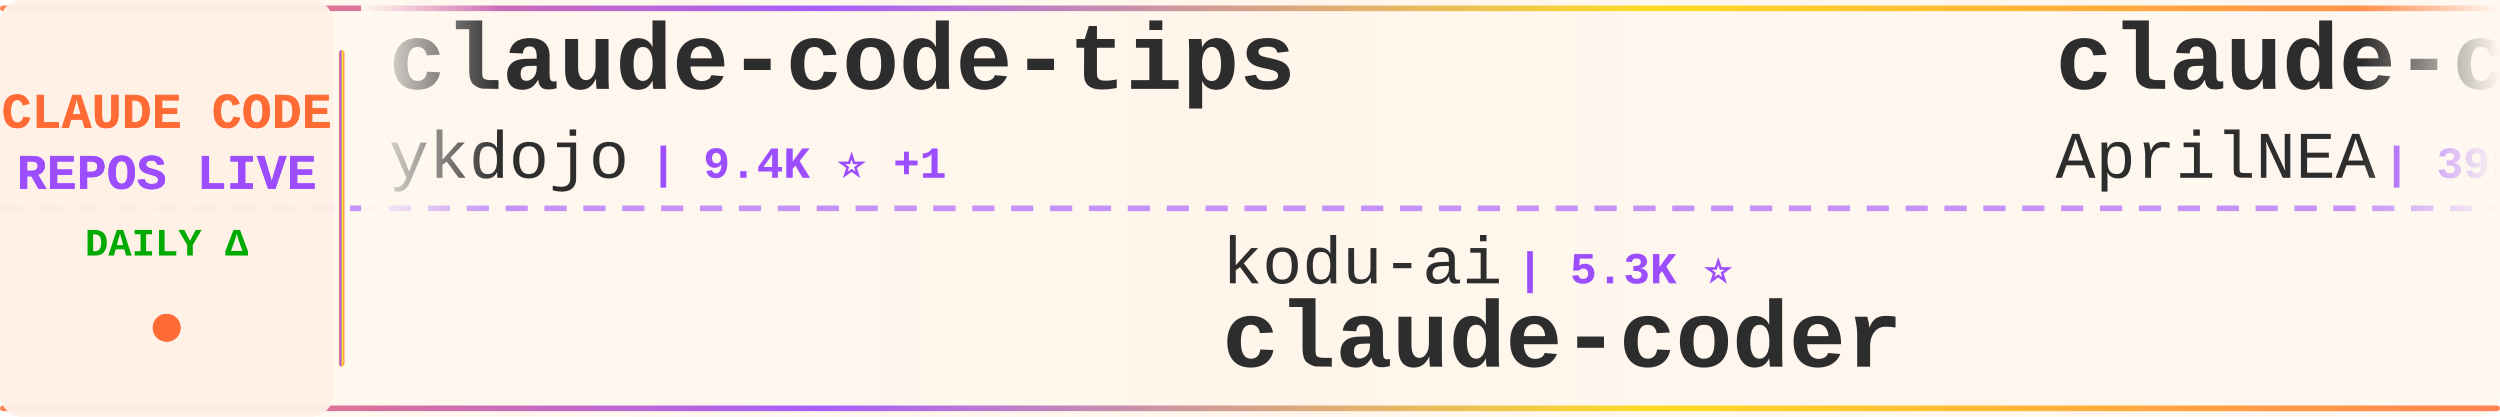
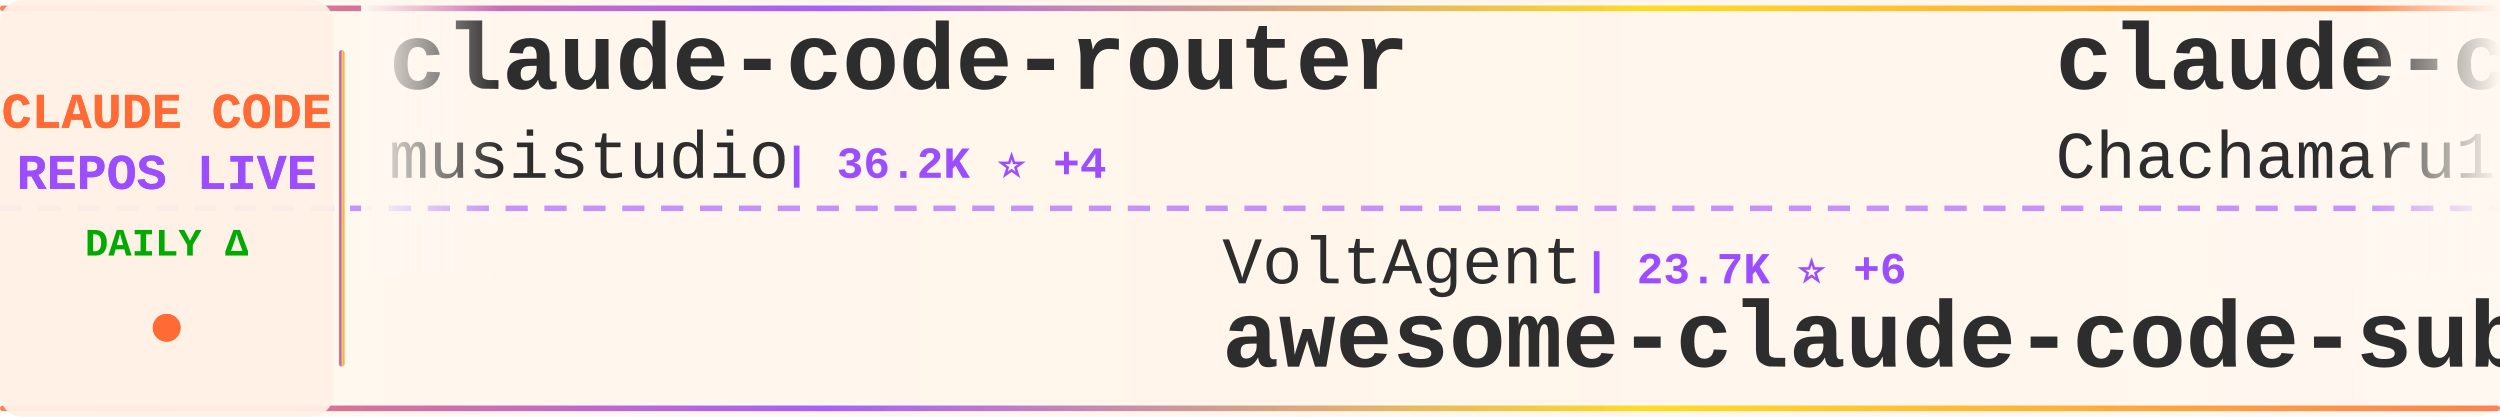
<svg xmlns="http://www.w3.org/2000/svg" width="900" height="150">
  <defs>
    <linearGradient id="tickerBg" x1="0%" y1="0%" x2="100%" y2="0%">
      <stop offset="0%" style="stop-color:#fff8f0;stop-opacity:0.98" />
      <stop offset="50%" style="stop-color:#fff5eb;stop-opacity:1" />
      <stop offset="100%" style="stop-color:#fff8f0;stop-opacity:0.98" />
    </linearGradient>
    <linearGradient id="borderGrad" x1="0%" y1="0%" x2="100%" y2="0%">
      <stop offset="0%" style="stop-color:#FF6B35;stop-opacity:0.85">
        <animate attributeName="stop-opacity" values="0.85;1;0.85" dur="2s" repeatCount="indefinite" />
      </stop>
      <stop offset="33%" style="stop-color:#9C4EFF;stop-opacity:0.9">
        <animate attributeName="stop-opacity" values="0.9;1;0.9" dur="2.2s" repeatCount="indefinite" />
      </stop>
      <stop offset="66%" style="stop-color:#FFD700;stop-opacity:0.85">
        <animate attributeName="stop-opacity" values="0.85;1;0.85" dur="1.8s" repeatCount="indefinite" />
      </stop>
      <stop offset="100%" style="stop-color:#FF6B35;stop-opacity:0.85">
        <animate attributeName="stop-opacity" values="0.85;1;0.85" dur="2s" repeatCount="indefinite" />
      </stop>
    </linearGradient>
    <filter id="textGlow">
      <feGaussianBlur stdDeviation="0.15" result="coloredBlur" />
      <feMerge>
        <feMergeNode in="coloredBlur" />
        <feMergeNode in="SourceGraphic" />
      </feMerge>
    </filter>
    <filter id="metricGlow">
      <feGaussianBlur stdDeviation="0.2" result="coloredBlur" />
      <feMerge>
        <feMergeNode in="coloredBlur" />
        <feMergeNode in="SourceGraphic" />
      </feMerge>
    </filter>
    <linearGradient id="leftFade" x1="0%" y1="0%" x2="100%" y2="0%">
      <stop offset="0%" style="stop-color:#fff8f0;stop-opacity:1" />
      <stop offset="100%" style="stop-color:#fff8f0;stop-opacity:0" />
    </linearGradient>
    <linearGradient id="rightFade" x1="0%" y1="0%" x2="100%" y2="0%">
      <stop offset="0%" style="stop-color:#fff8f0;stop-opacity:0" />
      <stop offset="100%" style="stop-color:#fff8f0;stop-opacity:1" />
    </linearGradient>
  </defs>
  <rect width="900" height="150" fill="url(#tickerBg)" rx="8" />
  <rect x="0" y="2" width="900" height="2" fill="url(#borderGrad)" rx="1" />
  <rect x="0" y="146" width="900" height="2" fill="url(#borderGrad)" rx="1" />
  <line x1="0" y1="75" x2="900" y2="75" stroke="#9C4EFF" stroke-width="2" stroke-dasharray="8 6" opacity="0.6" />
  <rect x="0" y="0" width="120" height="150" fill="#fff0e6" opacity="0.95" rx="8" />
  <text x="60" y="46" font-family="'Courier New', monospace" font-size="18" font-weight="bold" fill="#FF6B35" text-anchor="middle" filter="url(#textGlow)">
    CLAUDE CODE
  </text>
  <text x="60" y="68" font-family="'Courier New', monospace" font-size="18" font-weight="bold" fill="#9C4EFF" text-anchor="middle" filter="url(#textGlow)">
    REPOS LIVE
  </text>
  <text x="60" y="92" font-family="'Courier New', monospace" font-size="14" font-weight="bold" fill="#00aa00" text-anchor="middle">
    DAILY Δ
  </text>
  <circle cx="60" cy="118" r="5" fill="#FF6B35" filter="url(#metricGlow)">
    <animate attributeName="r" values="4;6;4" dur="1.5s" repeatCount="indefinite" />
    <animate attributeName="opacity" values="0.6;1;0.6" dur="1.5s" repeatCount="indefinite" />
  </circle>
  <rect x="122" y="18" width="2" height="114" fill="url(#borderGrad)" rx="1" />
  <clipPath id="tickerClip">
    <rect x="130" y="0" width="770" height="150" />
  </clipPath>
  <g clip-path="url(#tickerClip)">
    <g id="tickerItems">
      <animateTransform attributeName="transform" attributeType="XML" type="translate" from="0 0" to="-3000 0" dur="54s" repeatCount="indefinite" />
      <g transform="translate(0, 0)">
-         <text x="140" y="32" font-family="'Courier New', monospace" font-size="34" font-weight="bold" fill="#2d2d2d">claude-code-tips</text>
-         <text x="140" y="64" font-family="'Courier New', monospace" font-size="24" font-weight="normal" fill="#2d2d2d" opacity="1.0">ykdojo</text>
-         <text x="234" y="64" font-family="'Courier New', monospace" font-size="16" font-weight="bold" fill="#9C4EFF"> | 9.4K ⭐ +1</text>
+         <text x="140" y="32" font-family="'Courier New', monospace" font-size="34" font-weight="bold" fill="#2d2d2d">claude-code-router</text>
+         <text x="140" y="64" font-family="'Courier New', monospace" font-size="24" font-weight="normal" fill="#2d2d2d" opacity="1.0">musistudio</text>
+         <text x="282" y="64" font-family="'Courier New', monospace" font-size="16" font-weight="bold" fill="#9C4EFF"> | 36.2K ⭐ +4</text>
      </g>
      <g transform="translate(300, 0)">
-         <text x="140" y="102" font-family="'Courier New', monospace" font-size="24" font-weight="normal" fill="#2d2d2d" opacity="1.0">kodu-ai</text>
-         <text x="246" y="102" font-family="'Courier New', monospace" font-size="16" font-weight="bold" fill="#9C4EFF"> | 5.3K ⭐</text>
-         <text x="140" y="132" font-family="'Courier New', monospace" font-size="34" font-weight="bold" fill="#2d2d2d">claude-coder</text>
+         <text x="140" y="102" font-family="'Courier New', monospace" font-size="24" font-weight="normal" fill="#2d2d2d" opacity="1.0">VoltAgent</text>
+         <text x="270" y="102" font-family="'Courier New', monospace" font-size="16" font-weight="bold" fill="#9C4EFF"> | 23.7K ⭐ +6</text>
+         <text x="140" y="132" font-family="'Courier New', monospace" font-size="34" font-weight="bold" fill="#2d2d2d">awesome-claude-code-suba...</text>
      </g>
      <g transform="translate(600, 0)">
-         <text x="140" y="32" font-family="'Courier New', monospace" font-size="34" font-weight="bold" fill="#2d2d2d">claude-code-source</text>
-         <text x="140" y="64" font-family="'Courier New', monospace" font-size="24" font-weight="normal" fill="#2d2d2d" opacity="1.0">AprilNEA</text>
-         <text x="258" y="64" font-family="'Courier New', monospace" font-size="16" font-weight="bold" fill="#9C4EFF"> | 392 ⭐</text>
+         <text x="140" y="32" font-family="'Courier New', monospace" font-size="34" font-weight="bold" fill="#2d2d2d">claude-code-harness</text>
+         <text x="140" y="64" font-family="'Courier New', monospace" font-size="24" font-weight="normal" fill="#2d2d2d" opacity="1.0">Chachamaru127</text>
+         <text x="318" y="64" font-family="'Courier New', monospace" font-size="16" font-weight="bold" fill="#9C4EFF"> | 3.0K ⭐ +1</text>
      </g>
      <g transform="translate(900, 0)">
+         <text x="140" y="102" font-family="'Courier New', monospace" font-size="24" font-weight="normal" fill="#2d2d2d" opacity="1.0">darcyegb</text>
+         <text x="258" y="102" font-family="'Courier New', monospace" font-size="16" font-weight="bold" fill="#9C4EFF"> | 750 ⭐</text>
+         <text x="140" y="132" font-family="'Courier New', monospace" font-size="34" font-weight="bold" fill="#2d2d2d">ClaudeCodeAgents</text>
+       </g>
+       <g transform="translate(1200, 0)">
+         <text x="140" y="32" font-family="'Courier New', monospace" font-size="34" font-weight="bold" fill="#2d2d2d">Dive-into-Claude-Code</text>
+         <text x="140" y="64" font-family="'Courier New', monospace" font-size="24" font-weight="normal" fill="#2d2d2d" opacity="1.0">VILA-Lab</text>
+         <text x="258" y="64" font-family="'Courier New', monospace" font-size="16" font-weight="bold" fill="#9C4EFF"> | 2.0K ⭐</text>
+       </g>
+       <g transform="translate(1500, 0)">
        <text x="140" y="102" font-family="'Courier New', monospace" font-size="24" font-weight="normal" fill="#2d2d2d" opacity="1.0">zstmfhy</text>
        <text x="246" y="102" font-family="'Courier New', monospace" font-size="16" font-weight="bold" fill="#9C4EFF"> | 190 ⭐</text>
        <text x="140" y="132" font-family="'Courier New', monospace" font-size="34" font-weight="bold" fill="#2d2d2d">Claude-code</text>
      </g>
-       <g transform="translate(1200, 0)">
-         <text x="140" y="32" font-family="'Courier New', monospace" font-size="34" font-weight="bold" fill="#2d2d2d">claude-code-hooks-master...</text>
-         <text x="140" y="64" font-family="'Courier New', monospace" font-size="24" font-weight="normal" fill="#2d2d2d" opacity="1.0">disler</text>
-         <text x="234" y="64" font-family="'Courier New', monospace" font-size="16" font-weight="bold" fill="#9C4EFF"> | 3.9K ⭐</text>
-       </g>
-       <g transform="translate(1500, 0)">
-         <text x="140" y="102" font-family="'Courier New', monospace" font-size="24" font-weight="normal" fill="#2d2d2d" opacity="1.0">1rgs</text>
-         <text x="210" y="102" font-family="'Courier New', monospace" font-size="16" font-weight="bold" fill="#9C4EFF"> | 3.7K ⭐</text>
-         <text x="140" y="132" font-family="'Courier New', monospace" font-size="34" font-weight="bold" fill="#2d2d2d">claude-code-proxy</text>
-       </g>
      <g transform="translate(1800, 0)">
-         <text x="140" y="32" font-family="'Courier New', monospace" font-size="34" font-weight="bold" fill="#2d2d2d">claude-code-reverse</text>
-         <text x="140" y="64" font-family="'Courier New', monospace" font-size="24" font-weight="normal" fill="#2d2d2d" opacity="1.0">Yuyz0112</text>
-         <text x="258" y="64" font-family="'Courier New', monospace" font-size="16" font-weight="bold" fill="#9C4EFF"> | 2.4K ⭐</text>
+         <text x="140" y="32" font-family="'Courier New', monospace" font-size="34" font-weight="bold" fill="#2d2d2d">claude-code-security-rev...</text>
+         <text x="140" y="64" font-family="'Courier New', monospace" font-size="24" font-weight="normal" fill="#2d2d2d" opacity="1.0">anthropics</text>
+         <text x="282" y="64" font-family="'Courier New', monospace" font-size="16" font-weight="bold" fill="#9C4EFF"> | 5.6K ⭐ +2</text>
      </g>
      <g transform="translate(2100, 0)">
-         <text x="140" y="102" font-family="'Courier New', monospace" font-size="24" font-weight="normal" fill="#2d2d2d" opacity="1.0">ghuntley</text>
-         <text x="258" y="102" font-family="'Courier New', monospace" font-size="16" font-weight="bold" fill="#9C4EFF"> | 986 ⭐</text>
-         <text x="140" y="132" font-family="'Courier New', monospace" font-size="34" font-weight="bold" fill="#2d2d2d">claude-code-source-code-...</text>
+         <text x="140" y="102" font-family="'Courier New', monospace" font-size="24" font-weight="normal" fill="#2d2d2d" opacity="1.0">ykdojo</text>
+         <text x="234" y="102" font-family="'Courier New', monospace" font-size="16" font-weight="bold" fill="#9C4EFF"> | 9.4K ⭐ +1</text>
+         <text x="140" y="132" font-family="'Courier New', monospace" font-size="34" font-weight="bold" fill="#2d2d2d">claude-code-tips</text>
      </g>
      <g transform="translate(2400, 0)">
-         <text x="140" y="32" font-family="'Courier New', monospace" font-size="34" font-weight="bold" fill="#2d2d2d">claude-code-best-practic...</text>
-         <text x="140" y="64" font-family="'Courier New', monospace" font-size="24" font-weight="normal" fill="#2d2d2d" opacity="1.0">shanraisshan</text>
-         <text x="306" y="64" font-family="'Courier New', monospace" font-size="16" font-weight="bold" fill="#9C4EFF"> | 63.5K ⭐ +6</text>
+         <text x="140" y="32" font-family="'Courier New', monospace" font-size="34" font-weight="bold" fill="#2d2d2d">claude-code-rust</text>
+         <text x="140" y="64" font-family="'Courier New', monospace" font-size="24" font-weight="normal" fill="#2d2d2d" opacity="1.0">lorryjovens-hub</text>
+         <text x="342" y="64" font-family="'Courier New', monospace" font-size="16" font-weight="bold" fill="#9C4EFF"> | 1.7K ⭐</text>
      </g>
      <g transform="translate(2700, 0)">
-         <text x="140" y="102" font-family="'Courier New', monospace" font-size="24" font-weight="normal" fill="#2d2d2d" opacity="1.0">anthropics</text>
-         <text x="282" y="102" font-family="'Courier New', monospace" font-size="16" font-weight="bold" fill="#9C4EFF"> | 164.3K ⭐ +23</text>
-         <text x="140" y="132" font-family="'Courier New', monospace" font-size="34" font-weight="bold" fill="#2d2d2d">skills</text>
+         <text x="140" y="102" font-family="'Courier New', monospace" font-size="24" font-weight="normal" fill="#2d2d2d" opacity="1.0">hangsman</text>
+         <text x="258" y="102" font-family="'Courier New', monospace" font-size="16" font-weight="bold" fill="#9C4EFF"> | 787 ⭐</text>
+         <text x="140" y="132" font-family="'Courier New', monospace" font-size="34" font-weight="bold" fill="#2d2d2d">claude-code-source</text>
      </g>
      <g transform="translate(3000, 0)">
-         <text x="140" y="32" font-family="'Courier New', monospace" font-size="34" font-weight="bold" fill="#2d2d2d">claude-code-tips</text>
-         <text x="140" y="64" font-family="'Courier New', monospace" font-size="24" font-weight="normal" fill="#2d2d2d" opacity="1.0">ykdojo</text>
-         <text x="234" y="64" font-family="'Courier New', monospace" font-size="16" font-weight="bold" fill="#9C4EFF"> | 9.4K ⭐ +1</text>
+         <text x="140" y="32" font-family="'Courier New', monospace" font-size="34" font-weight="bold" fill="#2d2d2d">claude-code-router</text>
+         <text x="140" y="64" font-family="'Courier New', monospace" font-size="24" font-weight="normal" fill="#2d2d2d" opacity="1.0">musistudio</text>
+         <text x="282" y="64" font-family="'Courier New', monospace" font-size="16" font-weight="bold" fill="#9C4EFF"> | 36.2K ⭐ +4</text>
      </g>
      <g transform="translate(3300, 0)">
-         <text x="140" y="102" font-family="'Courier New', monospace" font-size="24" font-weight="normal" fill="#2d2d2d" opacity="1.0">kodu-ai</text>
-         <text x="246" y="102" font-family="'Courier New', monospace" font-size="16" font-weight="bold" fill="#9C4EFF"> | 5.3K ⭐</text>
-         <text x="140" y="132" font-family="'Courier New', monospace" font-size="34" font-weight="bold" fill="#2d2d2d">claude-coder</text>
+         <text x="140" y="102" font-family="'Courier New', monospace" font-size="24" font-weight="normal" fill="#2d2d2d" opacity="1.0">VoltAgent</text>
+         <text x="270" y="102" font-family="'Courier New', monospace" font-size="16" font-weight="bold" fill="#9C4EFF"> | 23.7K ⭐ +6</text>
+         <text x="140" y="132" font-family="'Courier New', monospace" font-size="34" font-weight="bold" fill="#2d2d2d">awesome-claude-code-suba...</text>
      </g>
      <g transform="translate(3600, 0)">
-         <text x="140" y="32" font-family="'Courier New', monospace" font-size="34" font-weight="bold" fill="#2d2d2d">claude-code-source</text>
-         <text x="140" y="64" font-family="'Courier New', monospace" font-size="24" font-weight="normal" fill="#2d2d2d" opacity="1.0">AprilNEA</text>
-         <text x="258" y="64" font-family="'Courier New', monospace" font-size="16" font-weight="bold" fill="#9C4EFF"> | 392 ⭐</text>
+         <text x="140" y="32" font-family="'Courier New', monospace" font-size="34" font-weight="bold" fill="#2d2d2d">claude-code-harness</text>
+         <text x="140" y="64" font-family="'Courier New', monospace" font-size="24" font-weight="normal" fill="#2d2d2d" opacity="1.0">Chachamaru127</text>
+         <text x="318" y="64" font-family="'Courier New', monospace" font-size="16" font-weight="bold" fill="#9C4EFF"> | 3.0K ⭐ +1</text>
      </g>
      <g transform="translate(3900, 0)">
-         <text x="140" y="102" font-family="'Courier New', monospace" font-size="24" font-weight="normal" fill="#2d2d2d" opacity="1.0">zstmfhy</text>
-         <text x="246" y="102" font-family="'Courier New', monospace" font-size="16" font-weight="bold" fill="#9C4EFF"> | 190 ⭐</text>
-         <text x="140" y="132" font-family="'Courier New', monospace" font-size="34" font-weight="bold" fill="#2d2d2d">Claude-code</text>
+         <text x="140" y="102" font-family="'Courier New', monospace" font-size="24" font-weight="normal" fill="#2d2d2d" opacity="1.0">darcyegb</text>
+         <text x="258" y="102" font-family="'Courier New', monospace" font-size="16" font-weight="bold" fill="#9C4EFF"> | 750 ⭐</text>
+         <text x="140" y="132" font-family="'Courier New', monospace" font-size="34" font-weight="bold" fill="#2d2d2d">ClaudeCodeAgents</text>
      </g>
    </g>
  </g>
  <rect x="130" y="0" width="50" height="100" fill="url(#leftFade)" />
  <rect x="850" y="0" width="50" height="100" fill="url(#rightFade)" />
</svg>
